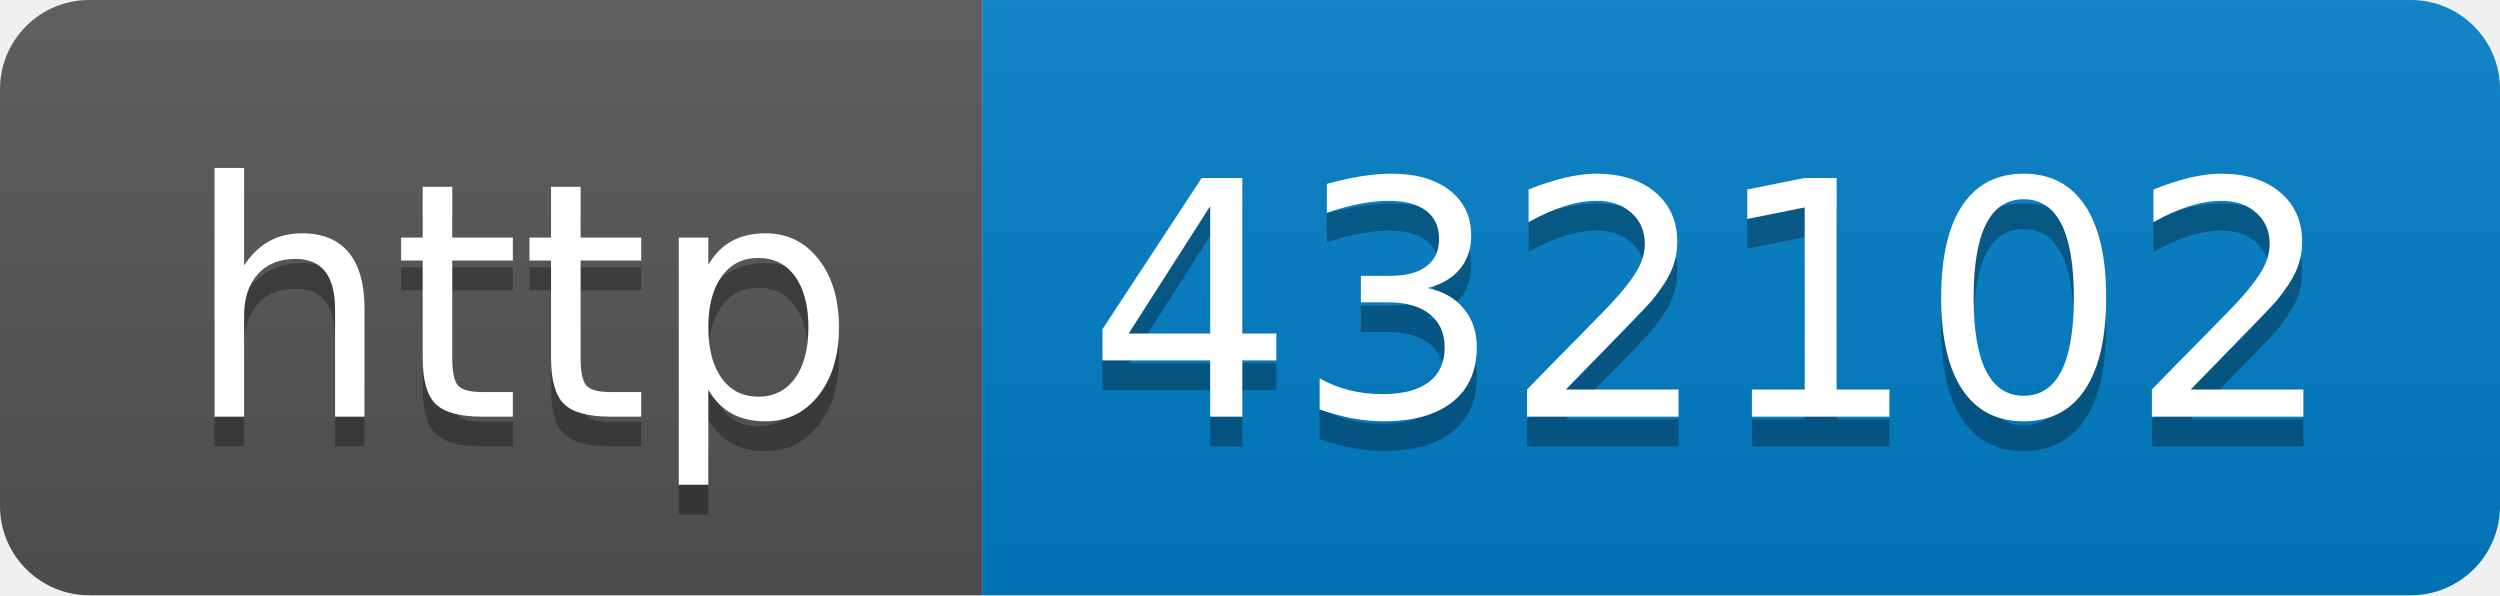
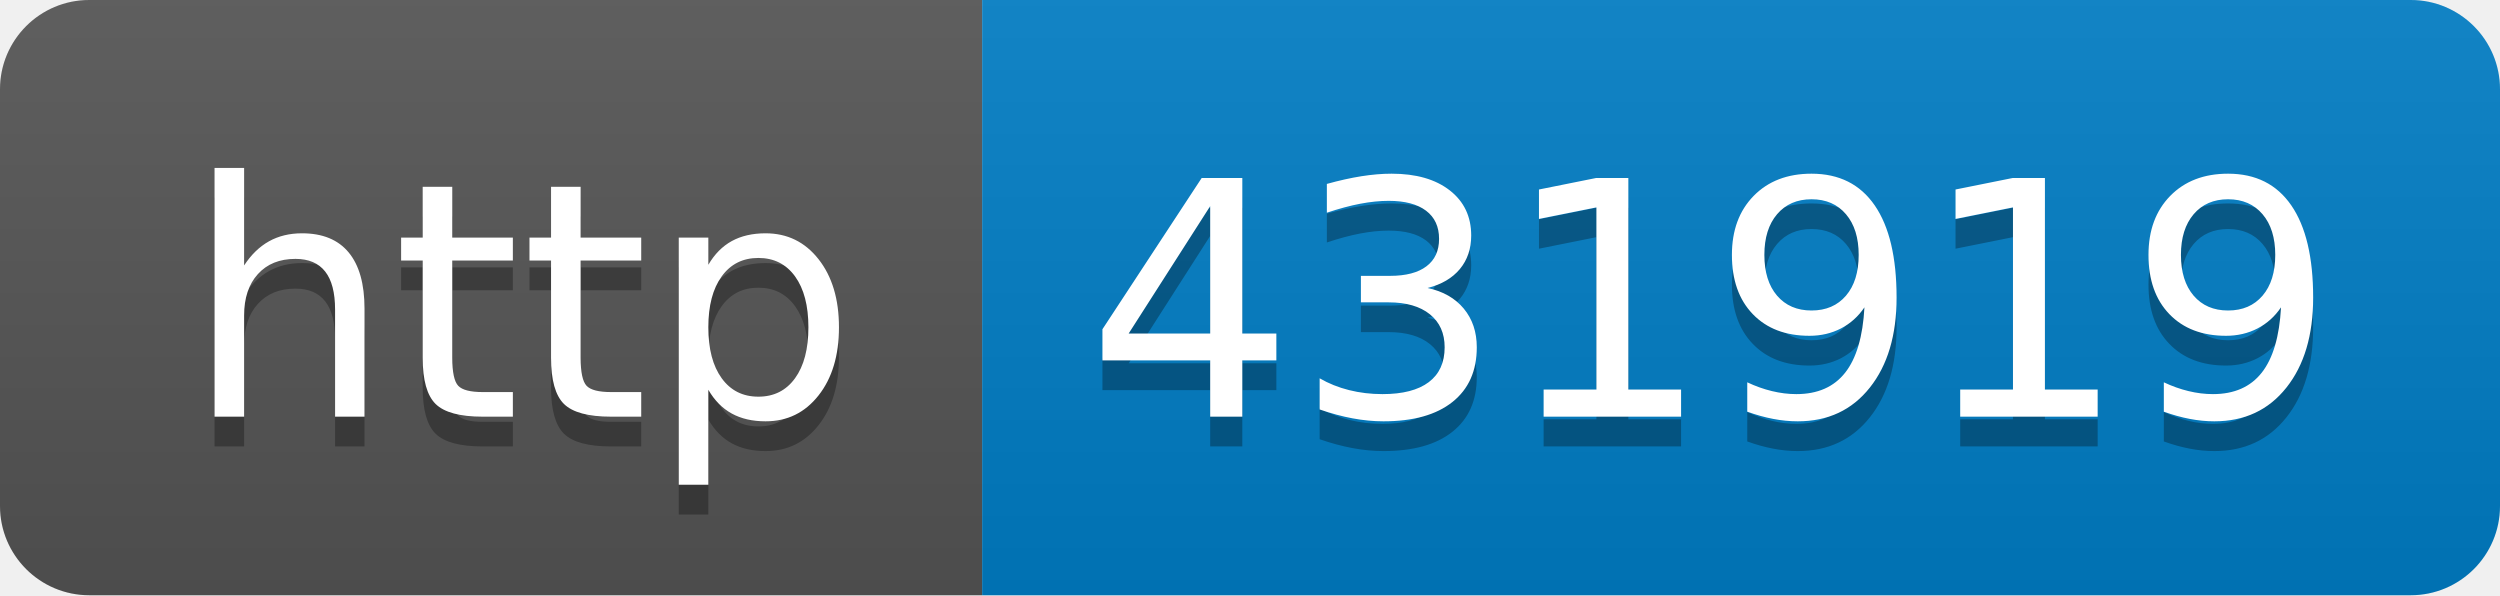
- <svg xmlns="http://www.w3.org/2000/svg" width="84" height="20" role="img" aria-label="http: 432102">
+ <svg xmlns="http://www.w3.org/2000/svg" width="84" height="20" role="img" aria-label="http: 431919">
  <linearGradient id="s" x2="0" y2="100%">
    <stop offset="0" stop-color="#bbb" stop-opacity=".1" />
    <stop offset="1" stop-opacity=".1" />
  </linearGradient>
  <clipPath id="r">
    <rect width="84" height="20" rx="3" fill="#fff" />
  </clipPath>
  <g clip-path="url(#r)">
    <rect width="33" height="20" fill="#555" />
    <rect x="33" width="51" height="20" fill="#007ec6" />
    <rect width="84" height="20" fill="url(#s)" />
  </g>
  <g fill="#fff" text-anchor="middle" font-family="Verdana,Geneva,DejaVu Sans,sans-serif" text-rendering="geometricPrecision" font-size="110">
    <text aria-hidden="true" x="175" y="150" fill="#010101" fill-opacity=".3" transform="scale(.1)" textLength="230">http</text>
    <text x="175" y="140" transform="scale(.1)" fill="#fff" textLength="230">http</text>
-     <text aria-hidden="true" x="575" y="150" fill="#010101" fill-opacity=".3" transform="scale(.1)" textLength="410">432102</text>
-     <text x="575" y="140" transform="scale(.1)" fill="#fff" textLength="410">432102</text>
+     <text aria-hidden="true" x="575" y="150" fill="#010101" fill-opacity=".3" transform="scale(.1)" textLength="410">431919</text>
+     <text x="575" y="140" transform="scale(.1)" fill="#fff" textLength="410">431919</text>
  </g>
</svg>
